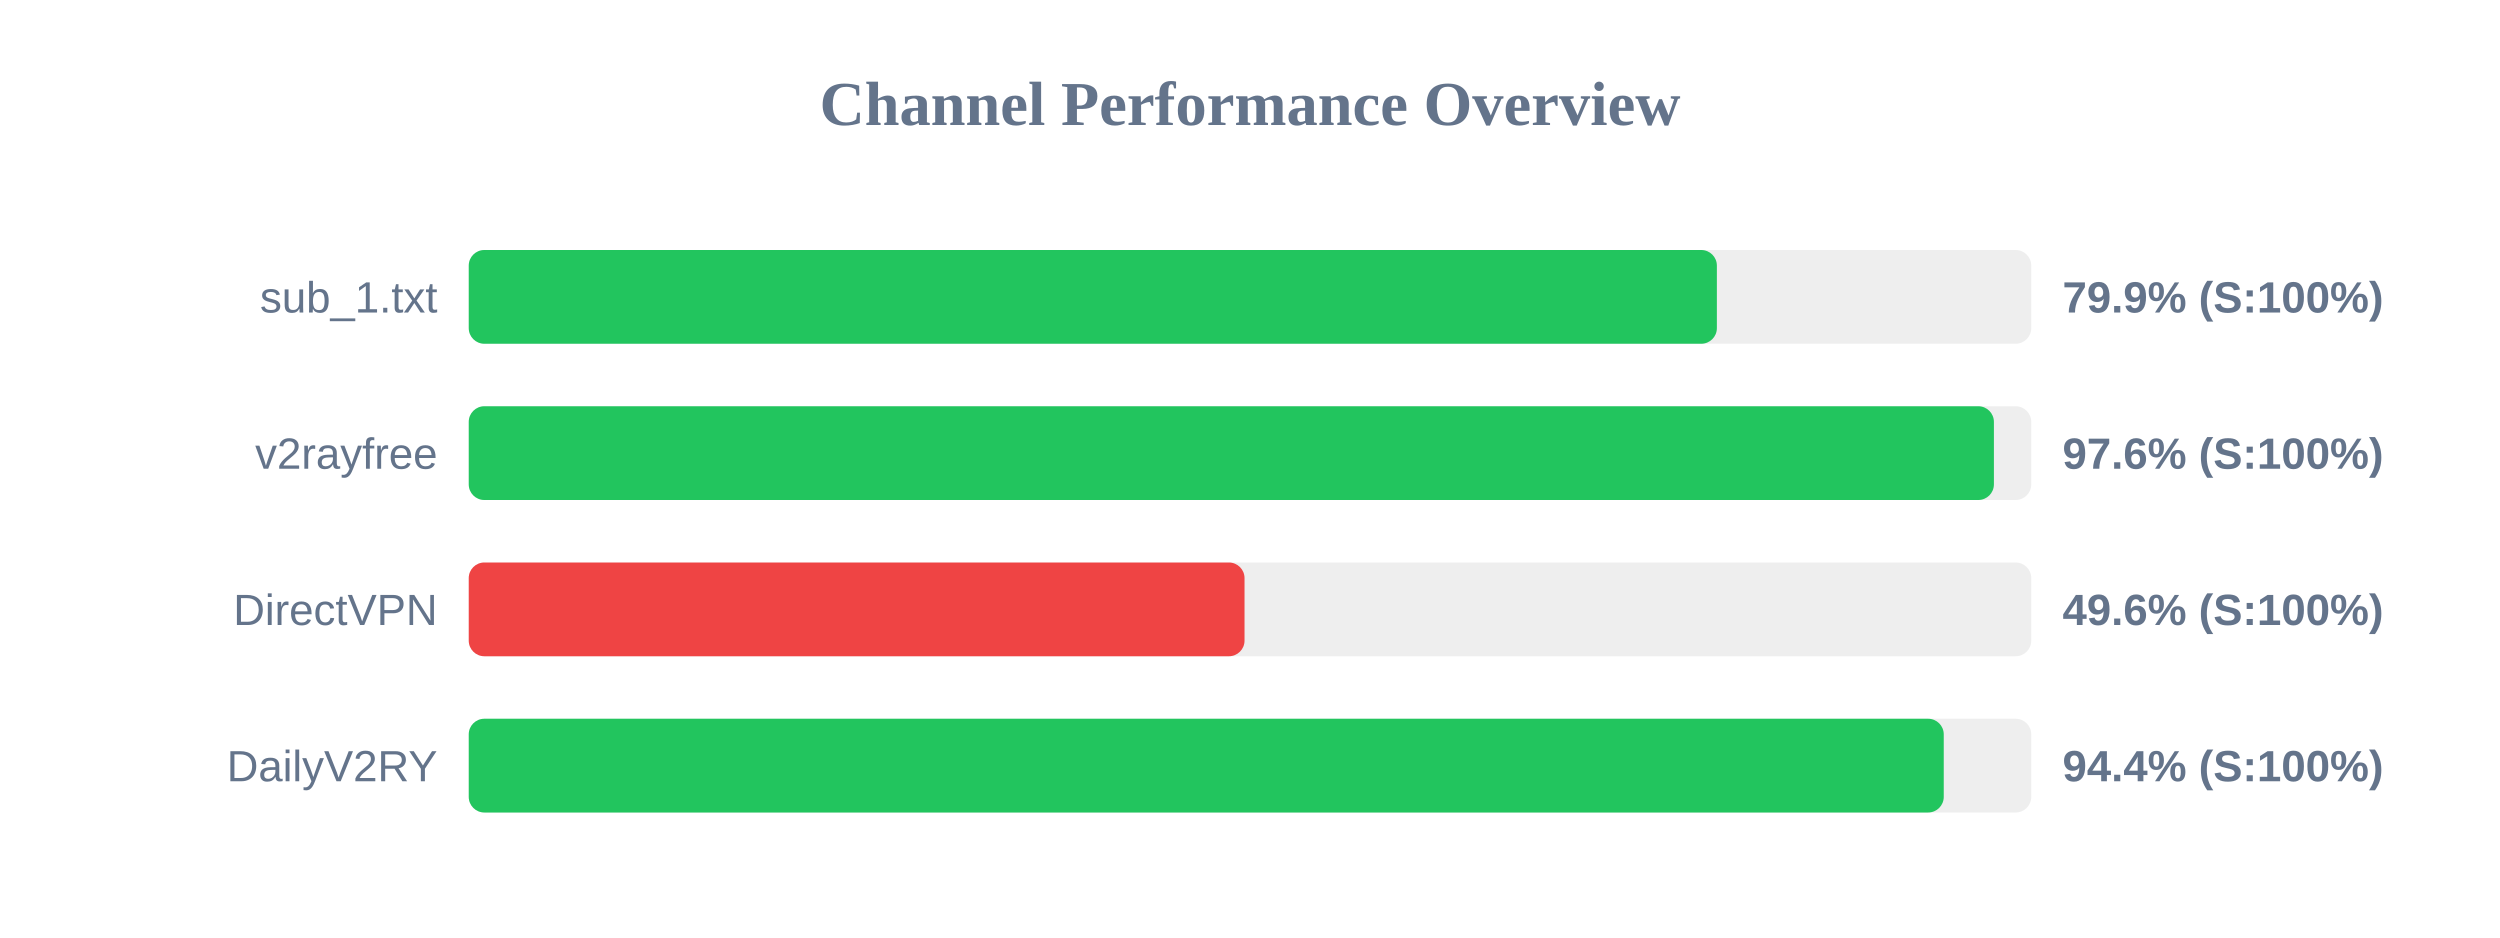
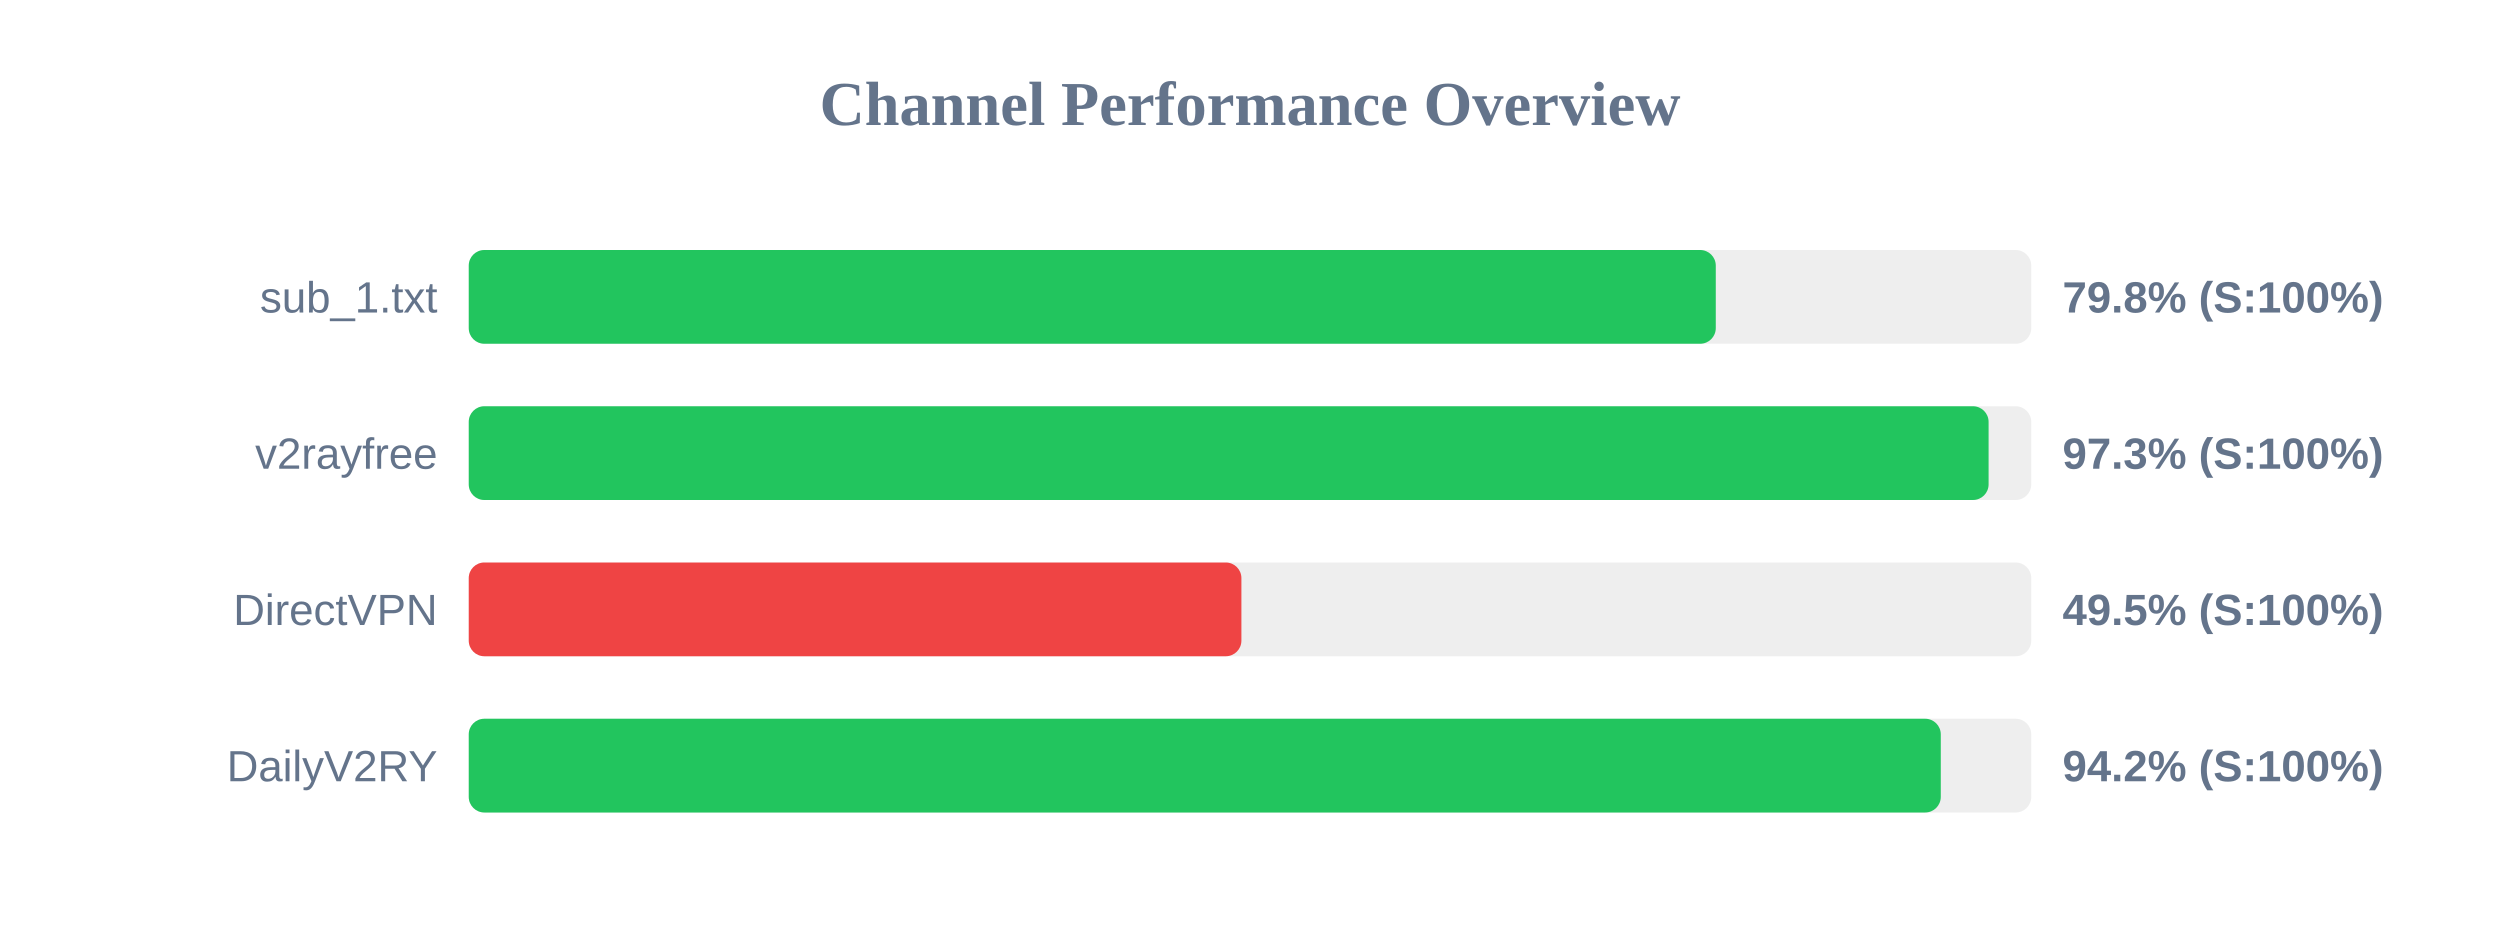
<svg xmlns="http://www.w3.org/2000/svg" width="800" height="300" version="1.1">
  <style>
        .row { font: 14px Arial; fill: #64748b; }
        .score { font: bold 14px Arial; fill: #64748b; }
    </style>
  <text x="400" y="40" text-anchor="middle" font-size="20px" font-weight="bold" fill="#64748b">Channel Performance Overview</text>
  <rect x="150" y="80" width="500" height="30" fill="#eee" rx="5" />
-   <rect x="150" y="80" width="399.4" height="30" fill="#22c55e" rx="5" />
+   <rect x="150" y="80" width="399.05" height="30" fill="#22c55e" rx="5" />
  <text x="140" y="100" text-anchor="end" class="row">sub_1.txt</text>
-   <text x="660" y="100" text-anchor="start" class="score">79.9% (S:100%)</text>
+   <text x="660" y="100" text-anchor="start" class="score">79.8% (S:100%)</text>
  <rect x="150" y="130" width="500" height="30" fill="#eee" rx="5" />
-   <rect x="150" y="130" width="488.05" height="30" fill="#22c55e" rx="5" />
+   <rect x="150" y="130" width="486.35" height="30" fill="#22c55e" rx="5" />
  <text x="140" y="150" text-anchor="end" class="row">v2rayfree</text>
-   <text x="660" y="150" text-anchor="start" class="score">97.6% (S:100%)</text>
+   <text x="660" y="150" text-anchor="start" class="score">97.3% (S:100%)</text>
  <rect x="150" y="180" width="500" height="30" fill="#eee" rx="5" />
-   <rect x="150" y="180" width="248.25" height="30" fill="#ef4444" rx="5" />
+   <rect x="150" y="180" width="247.25" height="30" fill="#ef4444" rx="5" />
  <text x="140" y="200" text-anchor="end" class="row">DirectVPN</text>
-   <text x="660" y="200" text-anchor="start" class="score">49.6% (S:100%)</text>
+   <text x="660" y="200" text-anchor="start" class="score">49.5% (S:100%)</text>
  <rect x="150" y="230" width="500" height="30" fill="#eee" rx="5" />
-   <rect x="150" y="230" width="472.0" height="30" fill="#22c55e" rx="5" />
+   <rect x="150" y="230" width="471.05" height="30" fill="#22c55e" rx="5" />
  <text x="140" y="250" text-anchor="end" class="row">DailyV2RY</text>
-   <text x="660" y="250" text-anchor="start" class="score">94.4% (S:100%)</text>
+   <text x="660" y="250" text-anchor="start" class="score">94.2% (S:100%)</text>
</svg>
